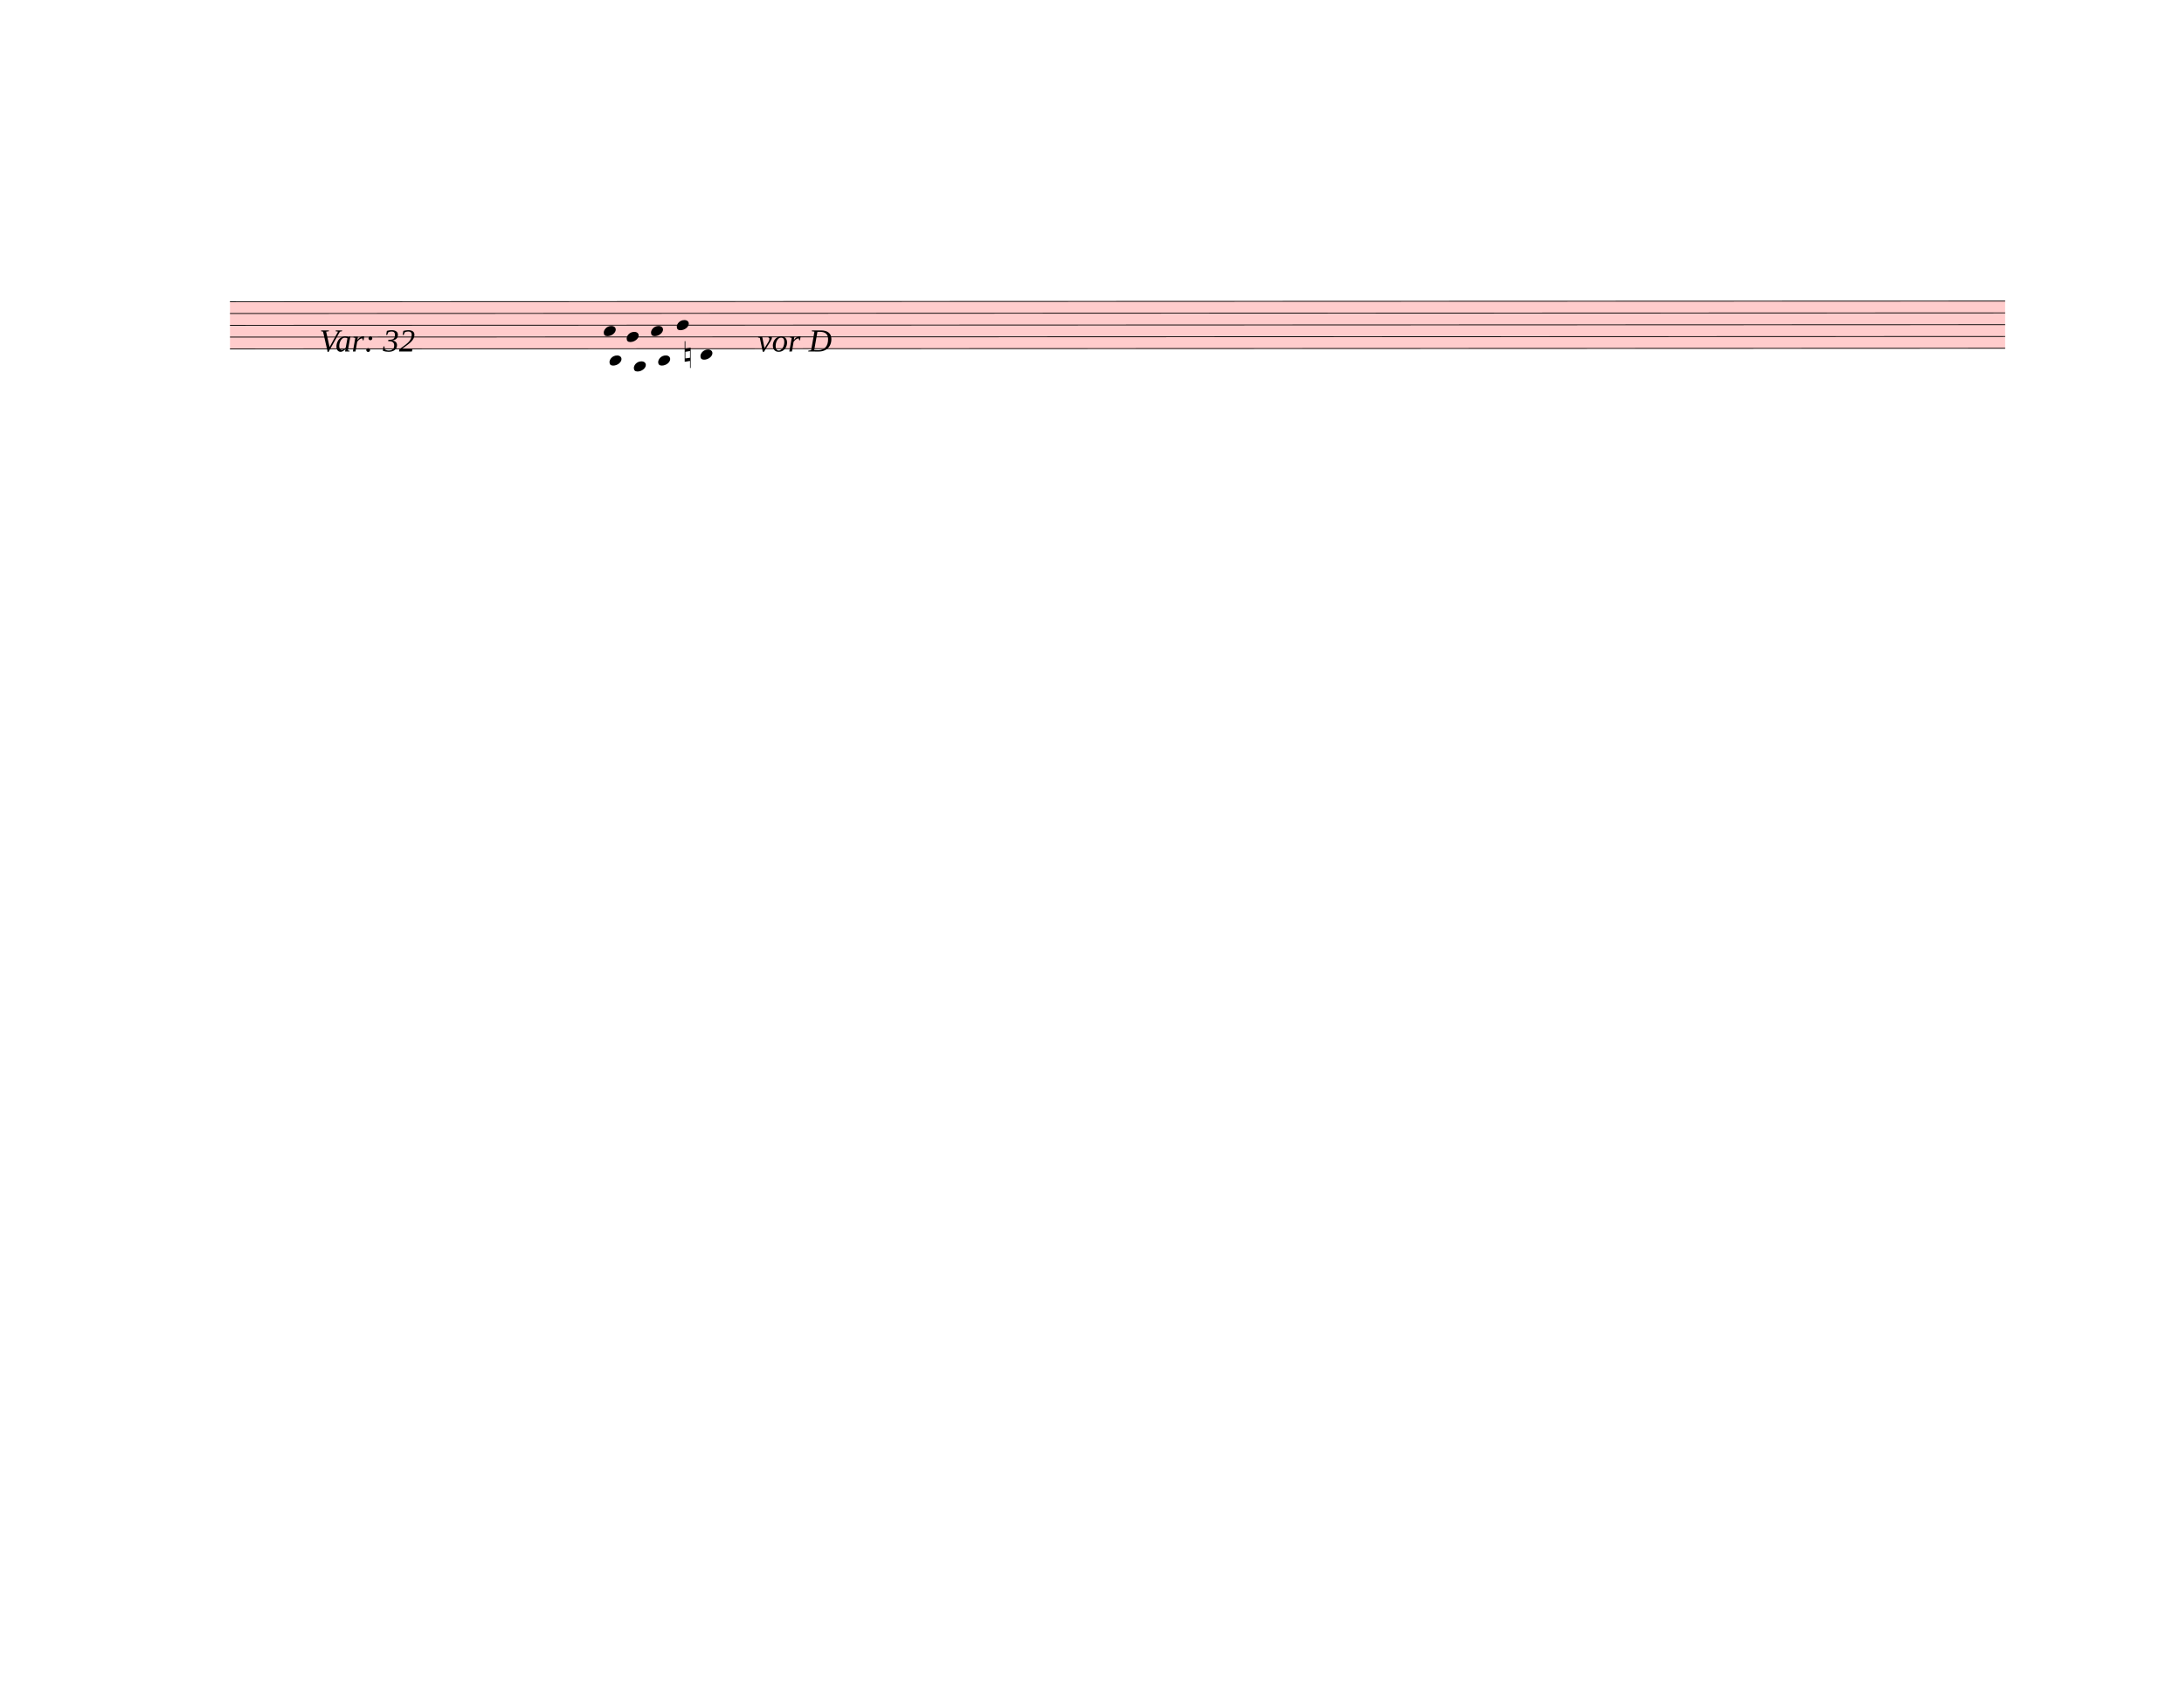
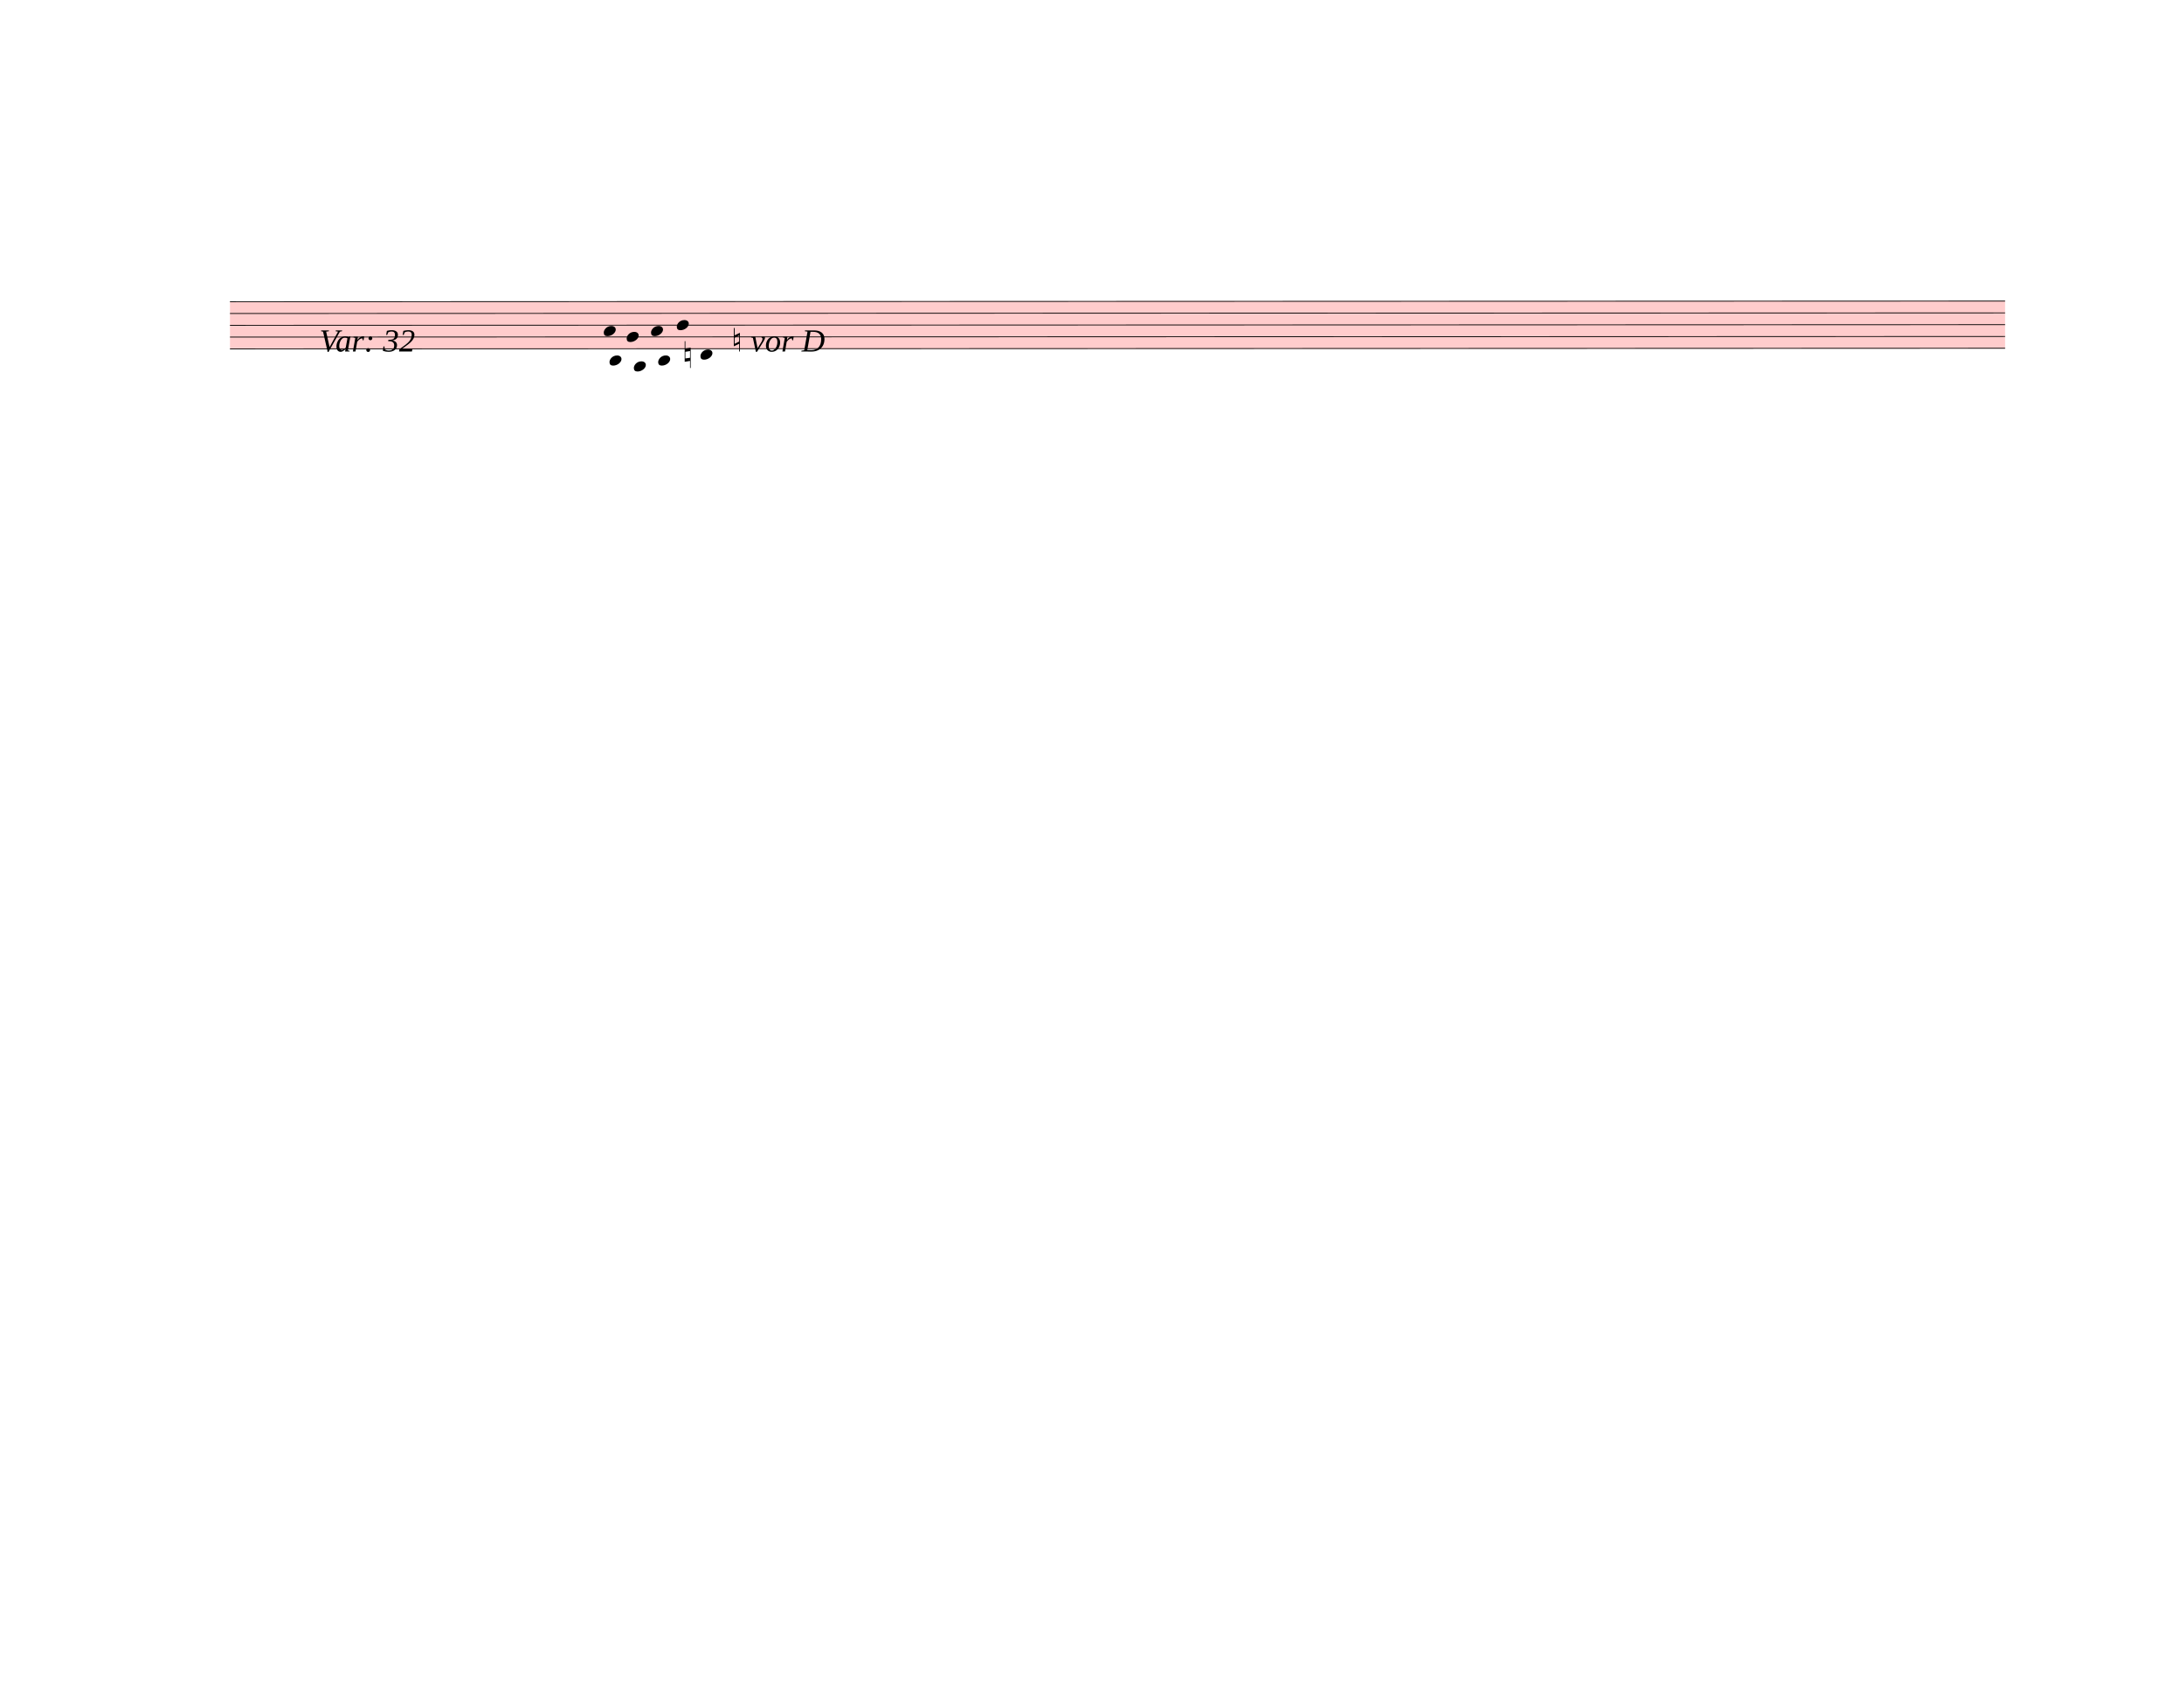
<svg xmlns="http://www.w3.org/2000/svg" width="762.5px" height="590px" viewBox="0 0 27450 21240" version="1.1" overflow="visible">
  <defs>
    <style type="text/css">
    /* .staff * {
      fill: #000;
      stroke: #000;
    }

    .deletionBack {
      fill: #00000033;
    } */
  </style>
    <symbol id="sym_notehead_quarter" viewBox="0 0 1000 1000" overflow="inherit">
      <path transform="scale(1,-1)" d="M0 -39c0 68 73 172 200 172c66 0 114 -37 114 -95c0 -84 -106 -171 -218 -171c-64 0 -96 30 -96 94z" />
    </symbol>
    <symbol id="sym_accid_n" viewBox="0 0 1000 1000" overflow="inherit">
      <path transform="scale(1,-1)" d="M0 -188v539h18v-191l139 22v-533h-17v186zM18 -100l122 17v176l-122 -19v-174z" />
    </symbol>
  </defs>
  <g class="rastrums">
    <g class="rastrum" data-id="rc9115200-42fa-4d7f-84e2-3f9847cf3027" style="transform: rotate(-0.02deg); transform-origin: 2889px 3789px;">
      <g class="rastrum bounding-box" data-id="bbox-rc9115200-42fa-4d7f-84e2-3f9847cf3027">
        <rect x="2889" y="3789" width="22311" height="603" fill="#ff000033" />
      </g>
      <path d="M2889 3794 L25200 3794" stroke-width="10" stroke="black" />
      <path d="M2889 3942.25 L25200 3942.25" stroke-width="10" stroke="black" />
      <path d="M2889 4090.5 L25200 4090.5" stroke-width="10" stroke="black" />
      <path d="M2889 4238.75 L25200 4238.75" stroke-width="10" stroke="black" />
      <path d="M2889 4387 L25200 4387" stroke-width="10" stroke="black" />
    </g>
  </g>
  <g class="draft" data-label="3" data-id="dd787339f-b792-4c61-9af7-ece37ac27df3">
    <g class="system" data-id="sf976c0b9-0fd3-4ced-bb39-d70699f00dbd">
      <g class="staff" data-n="1" data-rastrum="rc9115200-42fa-4d7f-84e2-3f9847cf3027" style="transform: rotate(-0.02deg); transform-origin: 2889px 3789px;">
        <g class="note" data-id="df5bd28b9-63a3-4b5d-a799-80239f5e9aaf" data-stem.dir="up">
          <g class="notehead">
            <use href="#sym_notehead_quarter" height="480px" width="480px" x="7587" y="4164.625" />
          </g>
          <g class="stem">
            <path d="M7737 3868.125 L7737 4164.625" stroke-width="14" />
          </g>
        </g>
        <g class="note" data-id="db06f66b6-f5fc-4b8c-b5cf-2a40d7cf952d" data-stem.dir="down">
          <g class="notehead">
            <use href="#sym_notehead_quarter" height="480px" width="480px" x="7659" y="4535.25" />
          </g>
          <g class="ledgerLines below">
            <path d="M7620 4535.25 L7848 4535.25" stroke-width="18" />
          </g>
          <g class="stem">
            <path d="M7659 4535.25 L7659 4683.5" stroke-width="14" />
          </g>
        </g>
        <g class="note" data-id="d2466c3ee-2ca5-4423-924e-677c360bc2cc" data-stem.dir="up">
          <g class="notehead">
            <use href="#sym_notehead_quarter" height="480px" width="480px" x="7875" y="4238.75" />
          </g>
          <g class="stem">
            <path d="M8025 3942.25 L8025 4238.75" stroke-width="14" />
          </g>
        </g>
        <g class="note" data-id="de3078b9c-a182-4084-bb59-26c9d440ba36" data-stem.dir="down">
          <g class="notehead">
            <use href="#sym_notehead_quarter" height="480px" width="480px" x="7965" y="4609.375" />
          </g>
          <g class="ledgerLines below">
            <path d="M7926 4535.25 L8154 4535.25" stroke-width="18" />
          </g>
          <g class="stem">
            <path d="M7965 4609.375 L7965 4683.5" stroke-width="14" />
          </g>
        </g>
        <g class="note" data-id="ddcf7d7c1-a138-45ff-bd33-bb027efa84bb" data-stem.dir="up">
          <g class="notehead">
            <use href="#sym_notehead_quarter" height="480px" width="480px" x="8181" y="4164.625" />
          </g>
          <g class="stem">
            <path d="M8331 3942.25 L8331 4164.625" stroke-width="14" />
          </g>
        </g>
        <g class="note" data-id="d822aaad9-dfb3-4c99-bca9-be5760cea978" data-stem.dir="down">
          <g class="notehead">
            <use href="#sym_notehead_quarter" height="480px" width="480px" x="8271" y="4535.25" />
          </g>
          <g class="ledgerLines below">
            <path d="M8232 4535.25 L8460 4535.25" stroke-width="18" />
          </g>
          <g class="stem">
            <path d="M8271 4535.25 L8271 4609.375" stroke-width="14" />
          </g>
        </g>
        <g class="note" data-id="d4f1c8b89-931e-4f56-b7d3-ea6f697105cc" data-stem.dir="up">
          <g class="notehead">
            <use href="#sym_notehead_quarter" height="480px" width="480px" x="8505" y="4090.5" />
          </g>
          <g class="stem">
            <path d="M8655 3794 L8655 4090.5" stroke-width="14" />
          </g>
        </g>
        <g class="note" data-id="def71ce87-f5be-42dc-86bf-751ee6fe27cf" data-stem.dir="down">
          <g class="notehead">
            <use href="#sym_notehead_quarter" height="480px" width="480px" x="8802" y="4461.125" />
          </g>
          <g class="ledgerLines below" />
          <g class="stem">
            <path d="M8802 4461.125 L8802 4757.625" stroke-width="14" />
          </g>
        </g>
        <g class="accid" data-id="db96a7e39-c460-4700-83e9-90e4d55cf972">
          <use href="#sym_accid_n" height="480px" width="480px" x="8604" y="4461.125" />
        </g>
      </g>
      <g class="barLine" data-id="d87d35fa6-03e9-41c5-af87-4bc97107ac1f">
        <path d="M11291.4 3800.7 L11217.6 4503.6" stroke-width="27" />
      </g>
      <g class="barLine" data-id="dbfff4040-bd40-49a3-a2af-abb2858866db">
        <path d="M11389.5 3795.3 L11311.2 4587.3" stroke-width="27" />
      </g>
      <g class="dir" data-id="d4b98848c-af41-4268-a68d-40b445f0b714" data-class="dir" id="d4b98848c-af41-4268-a68d-40b445f0b714" style="font-style: italic;">
        <text x="4014" y="4419" text-anchor="start" font-size="0px" textLength="1800px">
          <tspan font-size="405px">Var: 32</tspan>
        </text>
      </g>
      <g class="dir" data-id="dd7ff4712-0082-438d-9684-8061c1aa2a38" data-class="dir" id="dd7ff4712-0082-438d-9684-8061c1aa2a38" style="font-style: italic;">
-         <text x="9522" y="4419" text-anchor="start" font-size="0px" textLength="1260px">
-           <tspan font-size="405px">vor D</tspan>
+         <text x="9189" y="4419" text-anchor="start" font-size="0px" textLength="1620px">
+           <tspan font-size="405px">♮ vor D</tspan>
        </text>
      </g>
    </g>
    <g class="deletions" />
  </g>
</svg>
